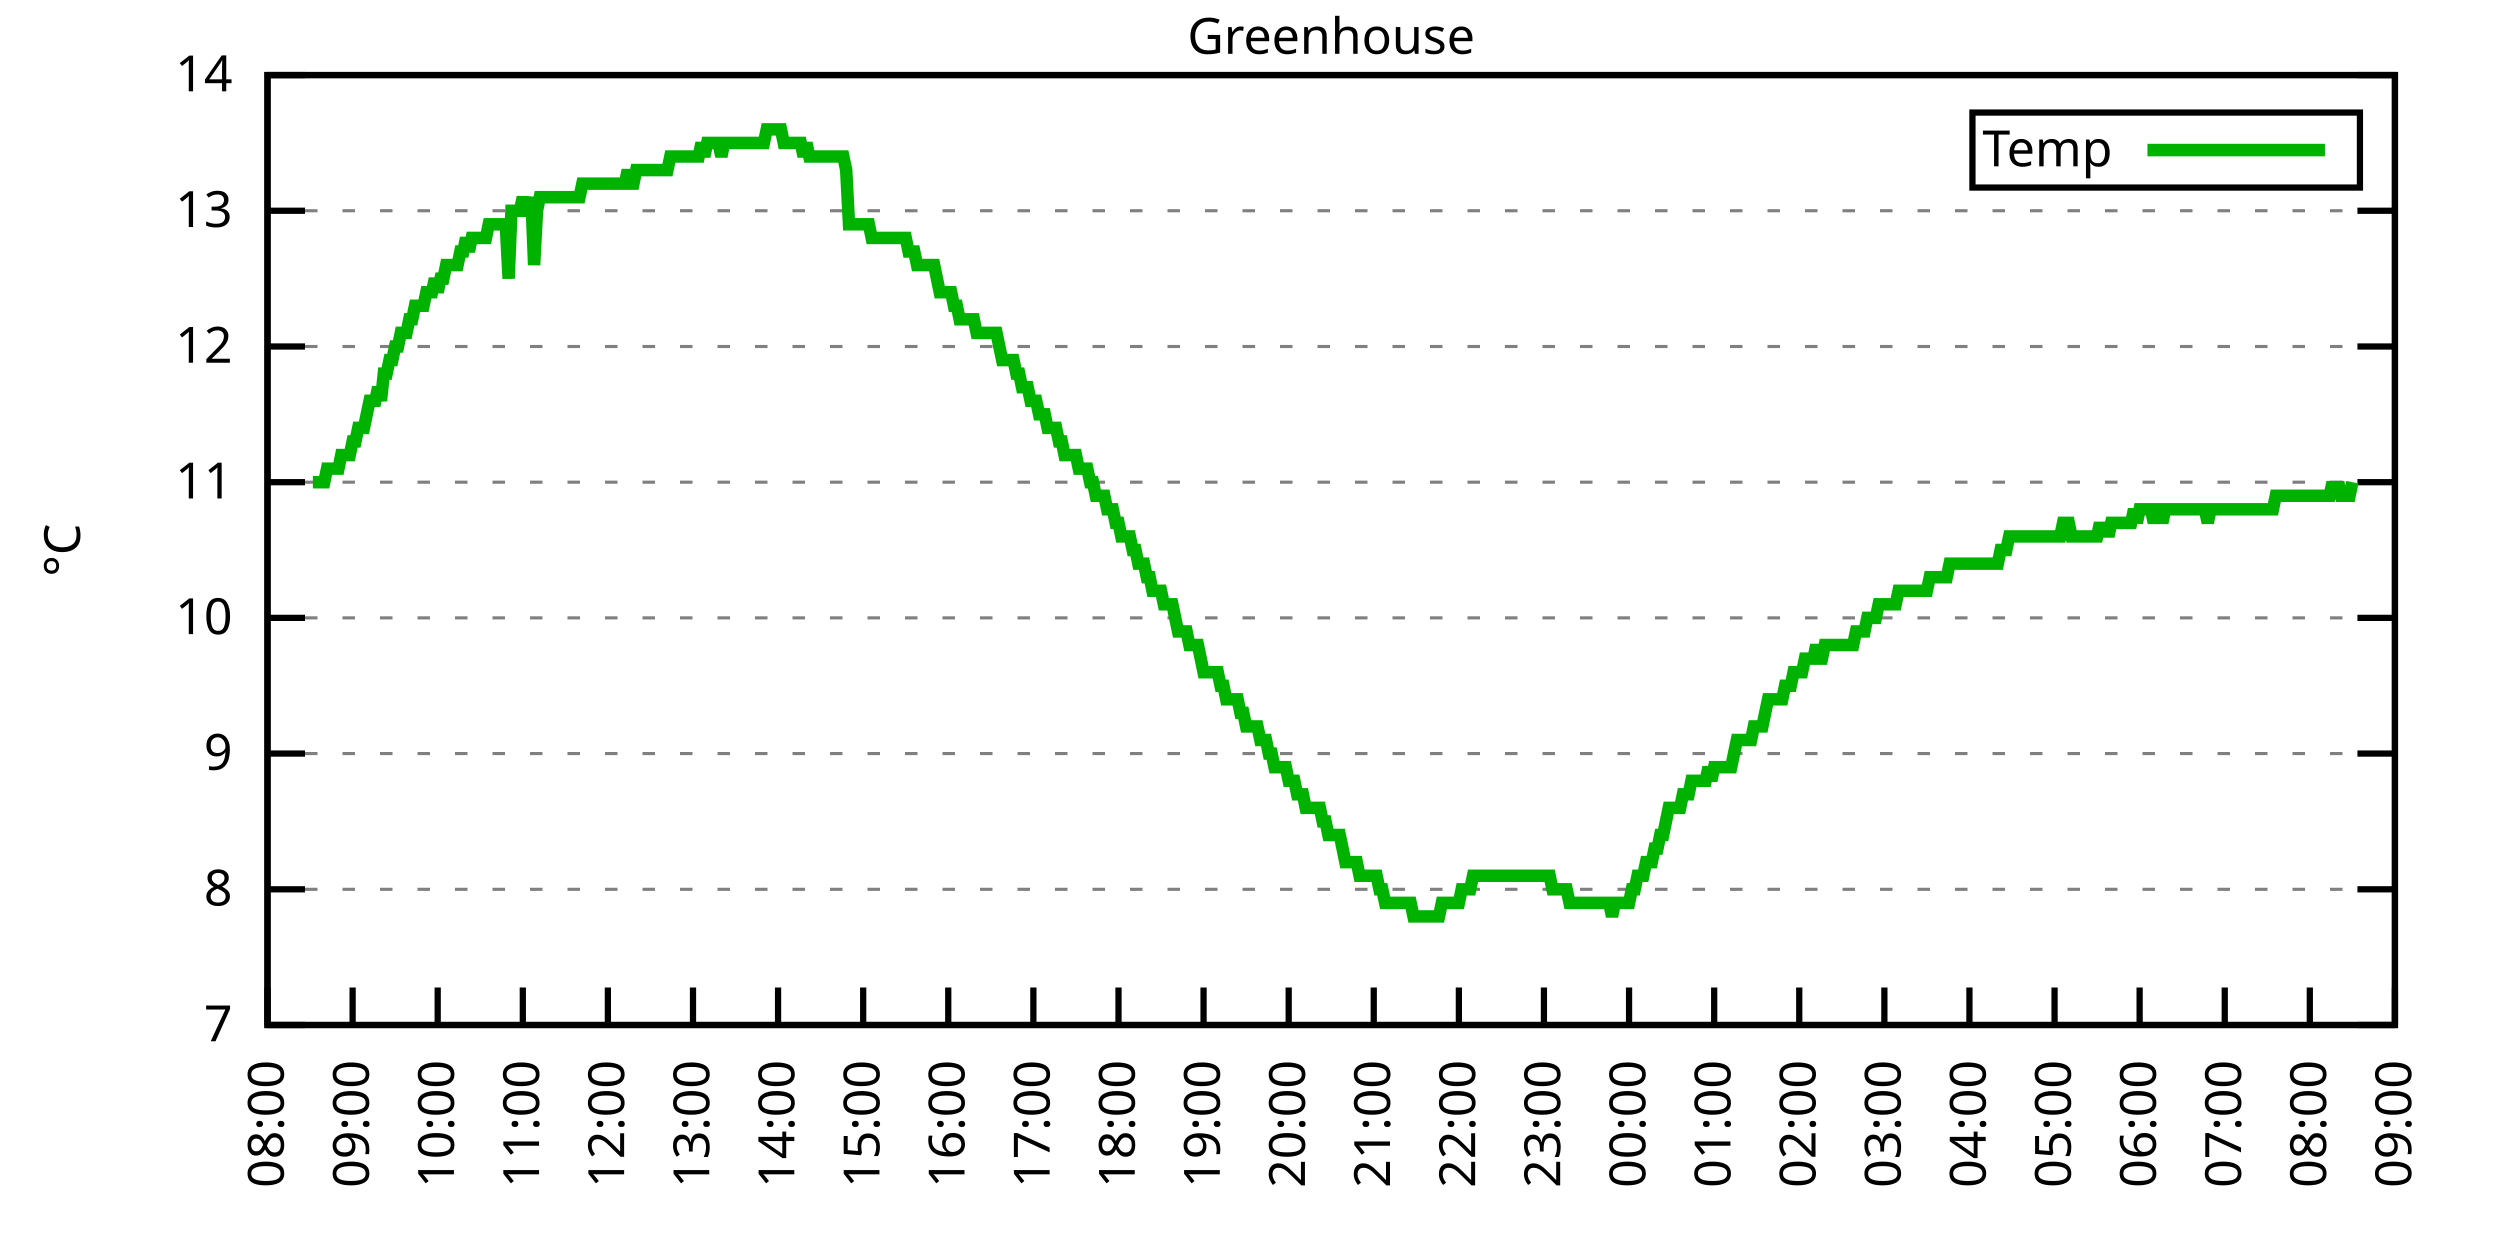
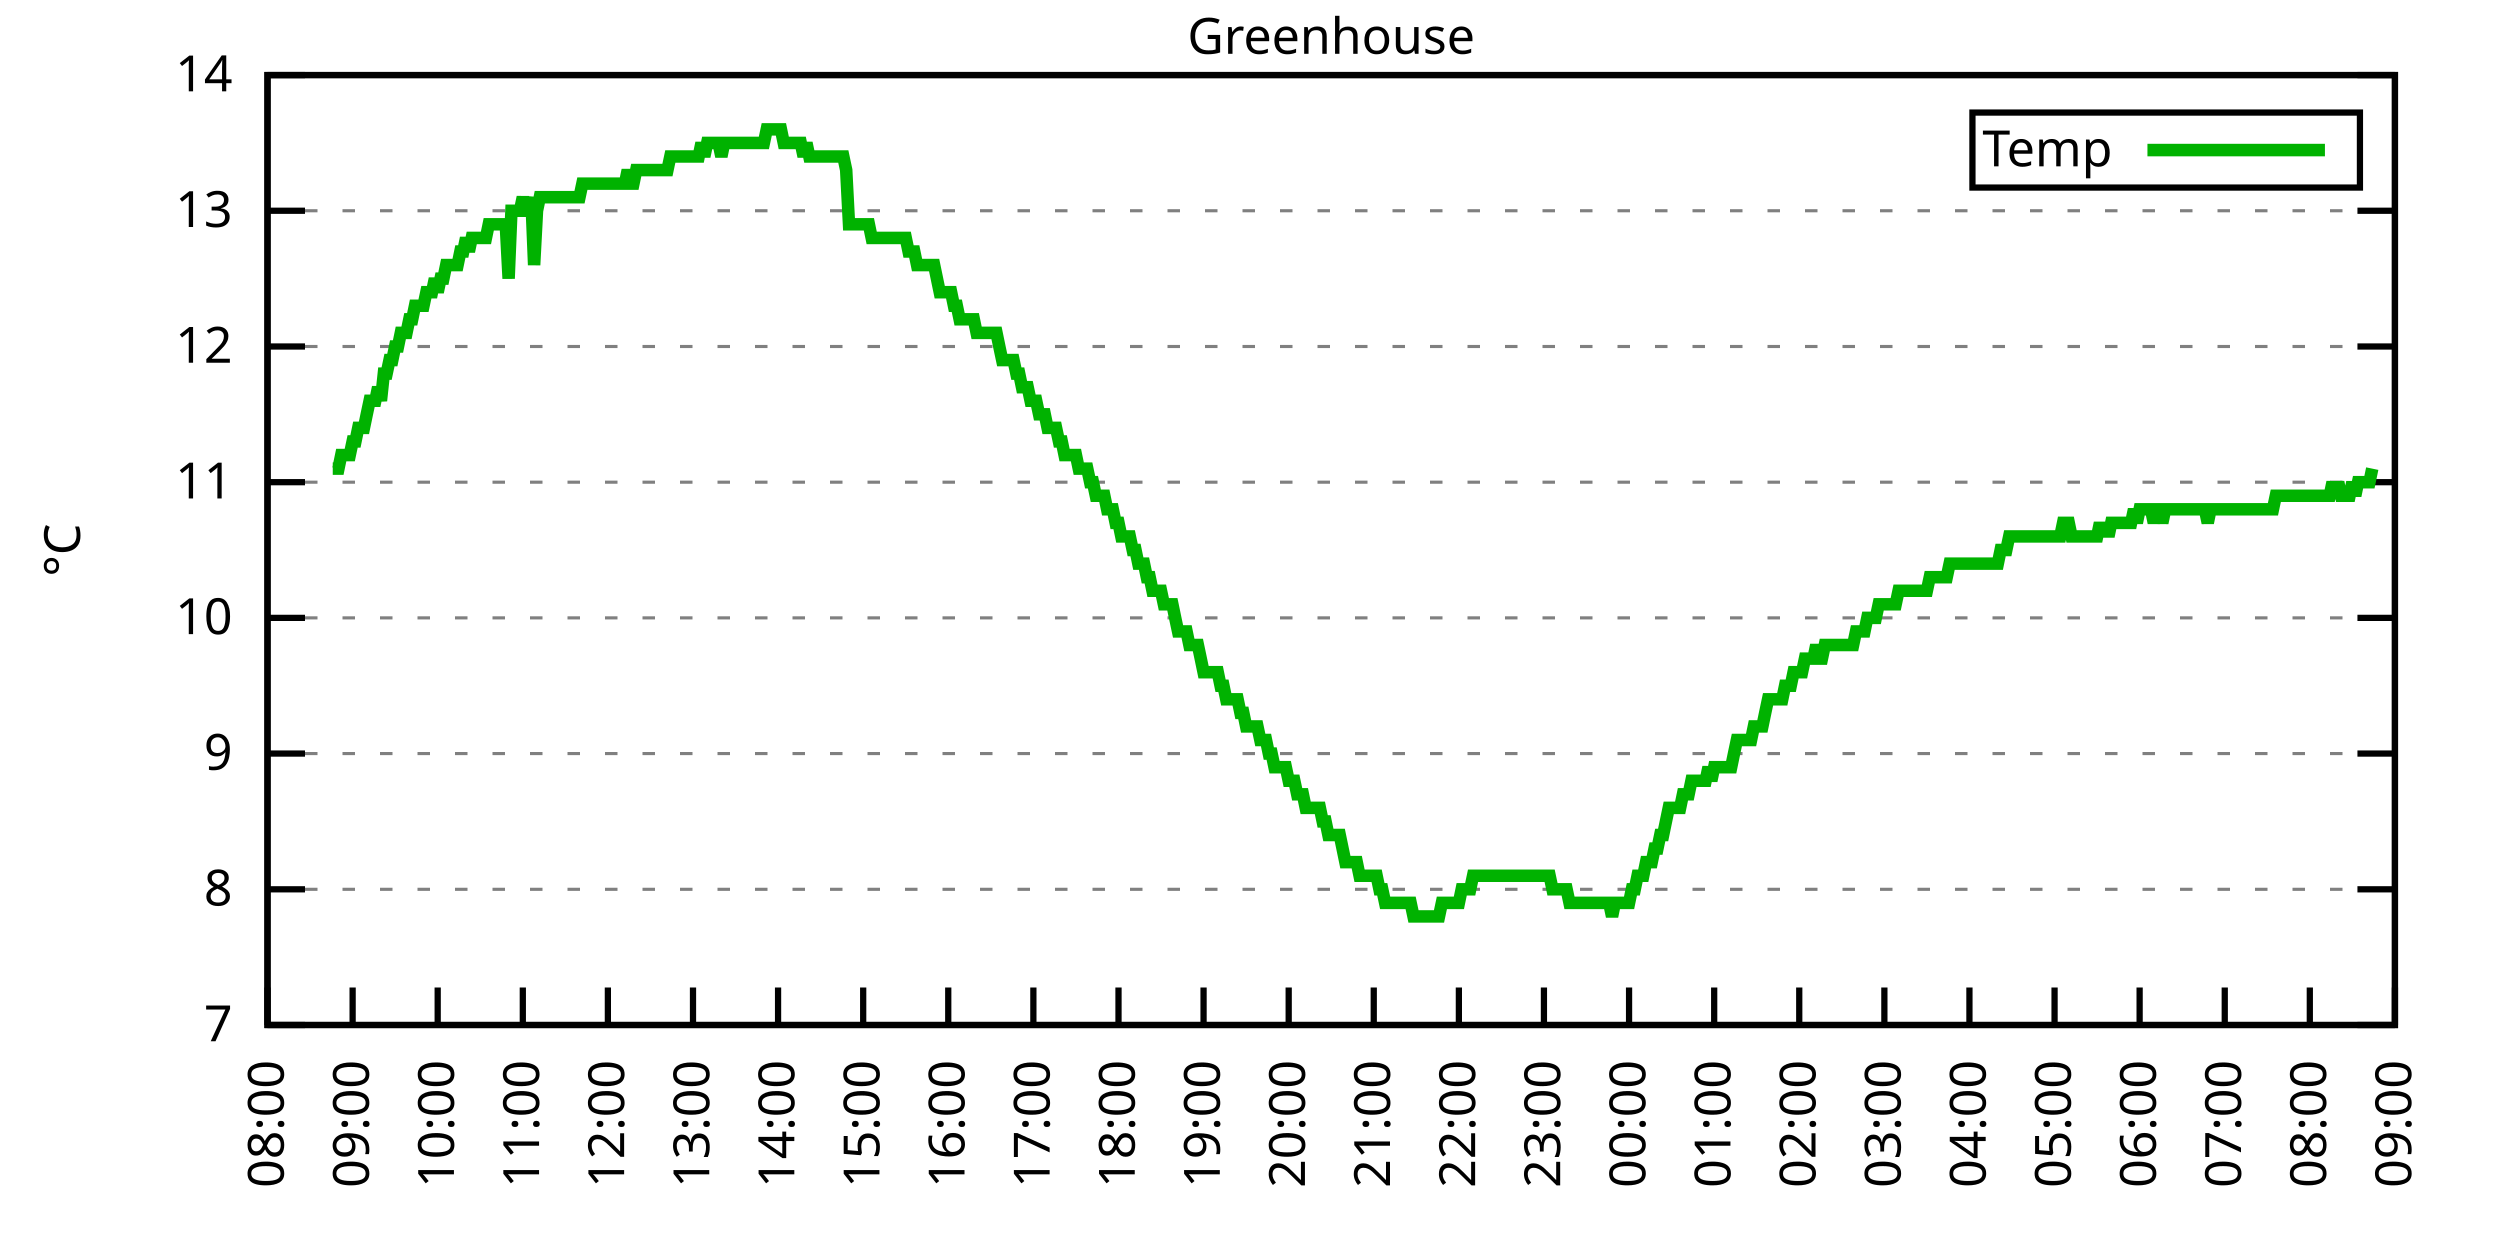
<svg xmlns="http://www.w3.org/2000/svg" xmlns:xlink="http://www.w3.org/1999/xlink" width="400" height="200" viewBox="0 0 400 200">
  <g id="gnuplot_canvas">
    <rect x="0" y="0" width="400" height="200" fill="none" />
    <defs>
      <circle id="gpDot" r="0.5" stroke-width="0.5" stroke="currentColor" />
      <path id="gpPt0" stroke-width="0.333" stroke="currentColor" d="M-1,0 h2 M0,-1 v2" />
      <path id="gpPt1" stroke-width="0.333" stroke="currentColor" d="M-1,-1 L1,1 M1,-1 L-1,1" />
      <path id="gpPt2" stroke-width="0.333" stroke="currentColor" d="M-1,0 L1,0 M0,-1 L0,1 M-1,-1 L1,1 M-1,1 L1,-1" />
      <rect id="gpPt3" stroke-width="0.333" stroke="currentColor" x="-1" y="-1" width="2" height="2" />
      <rect id="gpPt4" stroke-width="0.333" stroke="currentColor" fill="currentColor" x="-1" y="-1" width="2" height="2" />
      <circle id="gpPt5" stroke-width="0.333" stroke="currentColor" cx="0" cy="0" r="1" />
      <use xlink:href="#gpPt5" id="gpPt6" fill="currentColor" stroke="none" />
      <path id="gpPt7" stroke-width="0.333" stroke="currentColor" d="M0,-1.33 L-1.33,0.67 L1.33,0.67 z" />
      <use xlink:href="#gpPt7" id="gpPt8" fill="currentColor" stroke="none" />
      <use xlink:href="#gpPt7" id="gpPt9" stroke="currentColor" transform="rotate(180)" />
      <use xlink:href="#gpPt9" id="gpPt10" fill="currentColor" stroke="none" />
      <use xlink:href="#gpPt3" id="gpPt11" stroke="currentColor" transform="rotate(45)" />
      <use xlink:href="#gpPt11" id="gpPt12" fill="currentColor" stroke="none" />
      <path id="gpPt13" stroke-width="0.333" stroke="currentColor" d="M0,1.330 L1.265,0.411 L0.782,-1.067 L-0.782,-1.076 L-1.265,0.411 z" />
      <use xlink:href="#gpPt13" id="gpPt14" fill="currentColor" stroke="none" />
      <filter id="textbox" filterUnits="objectBoundingBox" x="0" y="0" height="1" width="1">
        <feFlood flood-color="white" flood-opacity="1" result="bgnd" />
        <feComposite in="SourceGraphic" in2="bgnd" operator="atop" />
      </filter>
      <filter id="greybox" filterUnits="objectBoundingBox" x="0" y="0" height="1" width="1">
        <feFlood flood-color="lightgrey" flood-opacity="1" result="grey" />
        <feComposite in="SourceGraphic" in2="grey" operator="atop" />
      </filter>
    </defs>
    <g fill="none" color="white" stroke="currentColor" stroke-width="1.00" stroke-linecap="butt" stroke-linejoin="miter">
</g>
    <g fill="none" color="black" stroke="currentColor" stroke-width="1.00" stroke-linecap="butt" stroke-linejoin="miter">
      <g stroke="none" shape-rendering="crispEdges">
        <polygon fill="rgb(255, 255, 255)" points="42.80,164.00 383.18,164.00 383.18,12.02 42.80,12.02 " />
      </g>
    </g>
    <g fill="none" color="black" stroke="currentColor" stroke-width="1.00" stroke-linecap="butt" stroke-linejoin="miter">
</g>
    <g fill="none" color="black" stroke="black" stroke-width="0.50" stroke-linecap="butt" stroke-linejoin="miter">
</g>
    <g fill="none" color="gray" stroke="currentColor" stroke-width="0.50" stroke-linecap="butt" stroke-linejoin="miter">
      <path stroke="gray" stroke-dasharray="2,4" class="gridline" d="M42.80,164.00 L383.19,164.00  " />
    </g>
    <g fill="none" color="gray" stroke="gray" stroke-width="1.00" stroke-linecap="butt" stroke-linejoin="miter">
</g>
    <g fill="none" color="black" stroke="currentColor" stroke-width="1.00" stroke-linecap="butt" stroke-linejoin="miter">
      <path stroke="black" d="M42.80,164.00 L48.80,164.00 M383.19,164.00 L377.19,164.00  " />
      <g transform="translate(37.20,166.60)" stroke="none" fill="black" font-family="Sans" font-size="8.00" text-anchor="end">
        <text>
          <tspan font-family="Sans"> 7</tspan>
        </text>
      </g>
    </g>
    <g fill="none" color="black" stroke="currentColor" stroke-width="1.00" stroke-linecap="butt" stroke-linejoin="miter">
</g>
    <g fill="none" color="black" stroke="black" stroke-width="0.50" stroke-linecap="butt" stroke-linejoin="miter">
</g>
    <g fill="none" color="gray" stroke="currentColor" stroke-width="0.50" stroke-linecap="butt" stroke-linejoin="miter">
      <path stroke="gray" stroke-dasharray="2,4" class="gridline" d="M42.80,142.29 L383.19,142.29  " />
    </g>
    <g fill="none" color="gray" stroke="gray" stroke-width="1.00" stroke-linecap="butt" stroke-linejoin="miter">
</g>
    <g fill="none" color="black" stroke="currentColor" stroke-width="1.00" stroke-linecap="butt" stroke-linejoin="miter">
      <path stroke="black" d="M42.80,142.29 L48.80,142.29 M383.19,142.29 L377.19,142.29  " />
      <g transform="translate(37.20,144.89)" stroke="none" fill="black" font-family="Sans" font-size="8.00" text-anchor="end">
        <text>
          <tspan font-family="Sans"> 8</tspan>
        </text>
      </g>
    </g>
    <g fill="none" color="black" stroke="currentColor" stroke-width="1.00" stroke-linecap="butt" stroke-linejoin="miter">
</g>
    <g fill="none" color="black" stroke="black" stroke-width="0.50" stroke-linecap="butt" stroke-linejoin="miter">
</g>
    <g fill="none" color="gray" stroke="currentColor" stroke-width="0.50" stroke-linecap="butt" stroke-linejoin="miter">
      <path stroke="gray" stroke-dasharray="2,4" class="gridline" d="M42.80,120.57 L383.19,120.57  " />
    </g>
    <g fill="none" color="gray" stroke="gray" stroke-width="1.00" stroke-linecap="butt" stroke-linejoin="miter">
</g>
    <g fill="none" color="black" stroke="currentColor" stroke-width="1.00" stroke-linecap="butt" stroke-linejoin="miter">
      <path stroke="black" d="M42.80,120.57 L48.80,120.57 M383.19,120.57 L377.19,120.57  " />
      <g transform="translate(37.20,123.17)" stroke="none" fill="black" font-family="Sans" font-size="8.00" text-anchor="end">
        <text>
          <tspan font-family="Sans"> 9</tspan>
        </text>
      </g>
    </g>
    <g fill="none" color="black" stroke="currentColor" stroke-width="1.00" stroke-linecap="butt" stroke-linejoin="miter">
</g>
    <g fill="none" color="black" stroke="black" stroke-width="0.50" stroke-linecap="butt" stroke-linejoin="miter">
</g>
    <g fill="none" color="gray" stroke="currentColor" stroke-width="0.50" stroke-linecap="butt" stroke-linejoin="miter">
      <path stroke="gray" stroke-dasharray="2,4" class="gridline" d="M42.80,98.86 L383.19,98.86  " />
    </g>
    <g fill="none" color="gray" stroke="gray" stroke-width="1.00" stroke-linecap="butt" stroke-linejoin="miter">
</g>
    <g fill="none" color="black" stroke="currentColor" stroke-width="1.00" stroke-linecap="butt" stroke-linejoin="miter">
      <path stroke="black" d="M42.80,98.86 L48.80,98.86 M383.19,98.86 L377.19,98.86  " />
      <g transform="translate(37.20,101.46)" stroke="none" fill="black" font-family="Sans" font-size="8.00" text-anchor="end">
        <text>
          <tspan font-family="Sans"> 10</tspan>
        </text>
      </g>
    </g>
    <g fill="none" color="black" stroke="currentColor" stroke-width="1.00" stroke-linecap="butt" stroke-linejoin="miter">
</g>
    <g fill="none" color="black" stroke="black" stroke-width="0.50" stroke-linecap="butt" stroke-linejoin="miter">
</g>
    <g fill="none" color="gray" stroke="currentColor" stroke-width="0.50" stroke-linecap="butt" stroke-linejoin="miter">
      <path stroke="gray" stroke-dasharray="2,4" class="gridline" d="M42.80,77.15 L383.19,77.15  " />
    </g>
    <g fill="none" color="gray" stroke="gray" stroke-width="1.00" stroke-linecap="butt" stroke-linejoin="miter">
</g>
    <g fill="none" color="black" stroke="currentColor" stroke-width="1.00" stroke-linecap="butt" stroke-linejoin="miter">
      <path stroke="black" d="M42.80,77.15 L48.80,77.15 M383.19,77.15 L377.19,77.15  " />
      <g transform="translate(37.20,79.75)" stroke="none" fill="black" font-family="Sans" font-size="8.00" text-anchor="end">
        <text>
          <tspan font-family="Sans"> 11</tspan>
        </text>
      </g>
    </g>
    <g fill="none" color="black" stroke="currentColor" stroke-width="1.00" stroke-linecap="butt" stroke-linejoin="miter">
</g>
    <g fill="none" color="black" stroke="black" stroke-width="0.50" stroke-linecap="butt" stroke-linejoin="miter">
</g>
    <g fill="none" color="gray" stroke="currentColor" stroke-width="0.50" stroke-linecap="butt" stroke-linejoin="miter">
      <path stroke="gray" stroke-dasharray="2,4" class="gridline" d="M42.80,55.44 L383.19,55.44  " />
    </g>
    <g fill="none" color="gray" stroke="gray" stroke-width="1.00" stroke-linecap="butt" stroke-linejoin="miter">
</g>
    <g fill="none" color="black" stroke="currentColor" stroke-width="1.00" stroke-linecap="butt" stroke-linejoin="miter">
      <path stroke="black" d="M42.80,55.44 L48.80,55.44 M383.19,55.44 L377.19,55.44  " />
      <g transform="translate(37.20,58.04)" stroke="none" fill="black" font-family="Sans" font-size="8.00" text-anchor="end">
        <text>
          <tspan font-family="Sans"> 12</tspan>
        </text>
      </g>
    </g>
    <g fill="none" color="black" stroke="currentColor" stroke-width="1.00" stroke-linecap="butt" stroke-linejoin="miter">
</g>
    <g fill="none" color="black" stroke="black" stroke-width="0.50" stroke-linecap="butt" stroke-linejoin="miter">
</g>
    <g fill="none" color="gray" stroke="currentColor" stroke-width="0.50" stroke-linecap="butt" stroke-linejoin="miter">
      <path stroke="gray" stroke-dasharray="2,4" class="gridline" d="M42.80,33.72 L383.19,33.72  " />
    </g>
    <g fill="none" color="gray" stroke="gray" stroke-width="1.00" stroke-linecap="butt" stroke-linejoin="miter">
</g>
    <g fill="none" color="black" stroke="currentColor" stroke-width="1.00" stroke-linecap="butt" stroke-linejoin="miter">
      <path stroke="black" d="M42.80,33.72 L48.80,33.72 M383.19,33.72 L377.19,33.72  " />
      <g transform="translate(37.20,36.32)" stroke="none" fill="black" font-family="Sans" font-size="8.00" text-anchor="end">
        <text>
          <tspan font-family="Sans"> 13</tspan>
        </text>
      </g>
    </g>
    <g fill="none" color="black" stroke="currentColor" stroke-width="1.00" stroke-linecap="butt" stroke-linejoin="miter">
</g>
    <g fill="none" color="black" stroke="black" stroke-width="0.50" stroke-linecap="butt" stroke-linejoin="miter">
</g>
    <g fill="none" color="gray" stroke="currentColor" stroke-width="0.50" stroke-linecap="butt" stroke-linejoin="miter">
      <path stroke="gray" stroke-dasharray="2,4" class="gridline" d="M42.80,12.01 L383.19,12.01  " />
    </g>
    <g fill="none" color="gray" stroke="gray" stroke-width="1.00" stroke-linecap="butt" stroke-linejoin="miter">
</g>
    <g fill="none" color="black" stroke="currentColor" stroke-width="1.00" stroke-linecap="butt" stroke-linejoin="miter">
      <path stroke="black" d="M42.80,12.01 L48.80,12.01 M383.19,12.01 L377.19,12.01  " />
      <g transform="translate(37.20,14.61)" stroke="none" fill="black" font-family="Sans" font-size="8.00" text-anchor="end">
        <text>
          <tspan font-family="Sans"> 14</tspan>
        </text>
      </g>
    </g>
    <g fill="none" color="black" stroke="currentColor" stroke-width="1.00" stroke-linecap="butt" stroke-linejoin="miter">
      <path stroke="black" d="M42.80,164.00 L42.80,158.00  " />
      <g transform="translate(45.40,169.60) rotate(270.00)" stroke="none" fill="black" font-family="Sans" font-size="8.00" text-anchor="end">
        <text>
          <tspan font-family="Sans">08:00</tspan>
        </text>
      </g>
    </g>
    <g fill="none" color="black" stroke="currentColor" stroke-width="1.00" stroke-linecap="butt" stroke-linejoin="miter">
      <path stroke="black" d="M56.42,164.00 L56.42,158.00  " />
      <g transform="translate(59.02,169.60) rotate(270.00)" stroke="none" fill="black" font-family="Sans" font-size="8.00" text-anchor="end">
        <text>
          <tspan font-family="Sans">09:00</tspan>
        </text>
      </g>
    </g>
    <g fill="none" color="black" stroke="currentColor" stroke-width="1.00" stroke-linecap="butt" stroke-linejoin="miter">
      <path stroke="black" d="M70.03,164.00 L70.03,158.00  " />
      <g transform="translate(72.63,169.60) rotate(270.00)" stroke="none" fill="black" font-family="Sans" font-size="8.00" text-anchor="end">
        <text>
          <tspan font-family="Sans">10:00</tspan>
        </text>
      </g>
    </g>
    <g fill="none" color="black" stroke="currentColor" stroke-width="1.00" stroke-linecap="butt" stroke-linejoin="miter">
      <path stroke="black" d="M83.65,164.00 L83.65,158.00  " />
      <g transform="translate(86.25,169.60) rotate(270.00)" stroke="none" fill="black" font-family="Sans" font-size="8.00" text-anchor="end">
        <text>
          <tspan font-family="Sans">11:00</tspan>
        </text>
      </g>
    </g>
    <g fill="none" color="black" stroke="currentColor" stroke-width="1.00" stroke-linecap="butt" stroke-linejoin="miter">
      <path stroke="black" d="M97.26,164.00 L97.26,158.00  " />
      <g transform="translate(99.86,169.60) rotate(270.00)" stroke="none" fill="black" font-family="Sans" font-size="8.00" text-anchor="end">
        <text>
          <tspan font-family="Sans">12:00</tspan>
        </text>
      </g>
    </g>
    <g fill="none" color="black" stroke="currentColor" stroke-width="1.00" stroke-linecap="butt" stroke-linejoin="miter">
      <path stroke="black" d="M110.88,164.00 L110.88,158.00  " />
      <g transform="translate(113.48,169.60) rotate(270.00)" stroke="none" fill="black" font-family="Sans" font-size="8.00" text-anchor="end">
        <text>
          <tspan font-family="Sans">13:00</tspan>
        </text>
      </g>
    </g>
    <g fill="none" color="black" stroke="currentColor" stroke-width="1.00" stroke-linecap="butt" stroke-linejoin="miter">
      <path stroke="black" d="M124.49,164.00 L124.49,158.00  " />
      <g transform="translate(127.09,169.60) rotate(270.00)" stroke="none" fill="black" font-family="Sans" font-size="8.00" text-anchor="end">
        <text>
          <tspan font-family="Sans">14:00</tspan>
        </text>
      </g>
    </g>
    <g fill="none" color="black" stroke="currentColor" stroke-width="1.00" stroke-linecap="butt" stroke-linejoin="miter">
      <path stroke="black" d="M138.11,164.00 L138.11,158.00  " />
      <g transform="translate(140.71,169.60) rotate(270.00)" stroke="none" fill="black" font-family="Sans" font-size="8.00" text-anchor="end">
        <text>
          <tspan font-family="Sans">15:00</tspan>
        </text>
      </g>
    </g>
    <g fill="none" color="black" stroke="currentColor" stroke-width="1.00" stroke-linecap="butt" stroke-linejoin="miter">
      <path stroke="black" d="M151.72,164.00 L151.72,158.00  " />
      <g transform="translate(154.32,169.60) rotate(270.00)" stroke="none" fill="black" font-family="Sans" font-size="8.00" text-anchor="end">
        <text>
          <tspan font-family="Sans">16:00</tspan>
        </text>
      </g>
    </g>
    <g fill="none" color="black" stroke="currentColor" stroke-width="1.00" stroke-linecap="butt" stroke-linejoin="miter">
      <path stroke="black" d="M165.34,164.00 L165.34,158.00  " />
      <g transform="translate(167.94,169.60) rotate(270.00)" stroke="none" fill="black" font-family="Sans" font-size="8.00" text-anchor="end">
        <text>
          <tspan font-family="Sans">17:00</tspan>
        </text>
      </g>
    </g>
    <g fill="none" color="black" stroke="currentColor" stroke-width="1.00" stroke-linecap="butt" stroke-linejoin="miter">
      <path stroke="black" d="M178.96,164.00 L178.96,158.00  " />
      <g transform="translate(181.56,169.60) rotate(270.00)" stroke="none" fill="black" font-family="Sans" font-size="8.00" text-anchor="end">
        <text>
          <tspan font-family="Sans">18:00</tspan>
        </text>
      </g>
    </g>
    <g fill="none" color="black" stroke="currentColor" stroke-width="1.00" stroke-linecap="butt" stroke-linejoin="miter">
      <path stroke="black" d="M192.57,164.00 L192.57,158.00  " />
      <g transform="translate(195.17,169.60) rotate(270.00)" stroke="none" fill="black" font-family="Sans" font-size="8.00" text-anchor="end">
        <text>
          <tspan font-family="Sans">19:00</tspan>
        </text>
      </g>
    </g>
    <g fill="none" color="black" stroke="currentColor" stroke-width="1.00" stroke-linecap="butt" stroke-linejoin="miter">
      <path stroke="black" d="M206.19,164.00 L206.19,158.00  " />
      <g transform="translate(208.79,169.60) rotate(270.00)" stroke="none" fill="black" font-family="Sans" font-size="8.00" text-anchor="end">
        <text>
          <tspan font-family="Sans">20:00</tspan>
        </text>
      </g>
    </g>
    <g fill="none" color="black" stroke="currentColor" stroke-width="1.00" stroke-linecap="butt" stroke-linejoin="miter">
      <path stroke="black" d="M219.80,164.00 L219.80,158.00  " />
      <g transform="translate(222.40,169.60) rotate(270.00)" stroke="none" fill="black" font-family="Sans" font-size="8.00" text-anchor="end">
        <text>
          <tspan font-family="Sans">21:00</tspan>
        </text>
      </g>
    </g>
    <g fill="none" color="black" stroke="currentColor" stroke-width="1.00" stroke-linecap="butt" stroke-linejoin="miter">
      <path stroke="black" d="M233.42,164.00 L233.42,158.00  " />
      <g transform="translate(236.02,169.60) rotate(270.00)" stroke="none" fill="black" font-family="Sans" font-size="8.00" text-anchor="end">
        <text>
          <tspan font-family="Sans">22:00</tspan>
        </text>
      </g>
    </g>
    <g fill="none" color="black" stroke="currentColor" stroke-width="1.00" stroke-linecap="butt" stroke-linejoin="miter">
      <path stroke="black" d="M247.03,164.00 L247.03,158.00  " />
      <g transform="translate(249.63,169.60) rotate(270.00)" stroke="none" fill="black" font-family="Sans" font-size="8.00" text-anchor="end">
        <text>
          <tspan font-family="Sans">23:00</tspan>
        </text>
      </g>
    </g>
    <g fill="none" color="black" stroke="currentColor" stroke-width="1.00" stroke-linecap="butt" stroke-linejoin="miter">
      <path stroke="black" d="M260.65,164.00 L260.65,158.00  " />
      <g transform="translate(263.25,169.60) rotate(270.00)" stroke="none" fill="black" font-family="Sans" font-size="8.00" text-anchor="end">
        <text>
          <tspan font-family="Sans">00:00</tspan>
        </text>
      </g>
    </g>
    <g fill="none" color="black" stroke="currentColor" stroke-width="1.00" stroke-linecap="butt" stroke-linejoin="miter">
      <path stroke="black" d="M274.27,164.00 L274.27,158.00  " />
      <g transform="translate(276.87,169.60) rotate(270.00)" stroke="none" fill="black" font-family="Sans" font-size="8.00" text-anchor="end">
        <text>
          <tspan font-family="Sans">01:00</tspan>
        </text>
      </g>
    </g>
    <g fill="none" color="black" stroke="currentColor" stroke-width="1.00" stroke-linecap="butt" stroke-linejoin="miter">
      <path stroke="black" d="M287.88,164.00 L287.88,158.00  " />
      <g transform="translate(290.48,169.60) rotate(270.00)" stroke="none" fill="black" font-family="Sans" font-size="8.00" text-anchor="end">
        <text>
          <tspan font-family="Sans">02:00</tspan>
        </text>
      </g>
    </g>
    <g fill="none" color="black" stroke="currentColor" stroke-width="1.00" stroke-linecap="butt" stroke-linejoin="miter">
      <path stroke="black" d="M301.50,164.00 L301.50,158.00  " />
      <g transform="translate(304.10,169.60) rotate(270.00)" stroke="none" fill="black" font-family="Sans" font-size="8.00" text-anchor="end">
        <text>
          <tspan font-family="Sans">03:00</tspan>
        </text>
      </g>
    </g>
    <g fill="none" color="black" stroke="currentColor" stroke-width="1.00" stroke-linecap="butt" stroke-linejoin="miter">
      <path stroke="black" d="M315.11,164.00 L315.11,158.00  " />
      <g transform="translate(317.71,169.60) rotate(270.00)" stroke="none" fill="black" font-family="Sans" font-size="8.00" text-anchor="end">
        <text>
          <tspan font-family="Sans">04:00</tspan>
        </text>
      </g>
    </g>
    <g fill="none" color="black" stroke="currentColor" stroke-width="1.00" stroke-linecap="butt" stroke-linejoin="miter">
      <path stroke="black" d="M328.73,164.00 L328.73,158.00  " />
      <g transform="translate(331.33,169.60) rotate(270.00)" stroke="none" fill="black" font-family="Sans" font-size="8.00" text-anchor="end">
        <text>
          <tspan font-family="Sans">05:00</tspan>
        </text>
      </g>
    </g>
    <g fill="none" color="black" stroke="currentColor" stroke-width="1.00" stroke-linecap="butt" stroke-linejoin="miter">
      <path stroke="black" d="M342.34,164.00 L342.34,158.00  " />
      <g transform="translate(344.94,169.60) rotate(270.00)" stroke="none" fill="black" font-family="Sans" font-size="8.00" text-anchor="end">
        <text>
          <tspan font-family="Sans">06:00</tspan>
        </text>
      </g>
    </g>
    <g fill="none" color="black" stroke="currentColor" stroke-width="1.00" stroke-linecap="butt" stroke-linejoin="miter">
      <path stroke="black" d="M355.96,164.00 L355.96,158.00  " />
      <g transform="translate(358.56,169.60) rotate(270.00)" stroke="none" fill="black" font-family="Sans" font-size="8.00" text-anchor="end">
        <text>
          <tspan font-family="Sans">07:00</tspan>
        </text>
      </g>
    </g>
    <g fill="none" color="black" stroke="currentColor" stroke-width="1.00" stroke-linecap="butt" stroke-linejoin="miter">
      <path stroke="black" d="M369.57,164.00 L369.57,158.00  " />
      <g transform="translate(372.17,169.60) rotate(270.00)" stroke="none" fill="black" font-family="Sans" font-size="8.00" text-anchor="end">
        <text>
          <tspan font-family="Sans">08:00</tspan>
        </text>
      </g>
    </g>
    <g fill="none" color="black" stroke="currentColor" stroke-width="1.00" stroke-linecap="butt" stroke-linejoin="miter">
      <path stroke="black" d="M383.19,164.00 L383.19,158.00  " />
      <g transform="translate(385.79,169.60) rotate(270.00)" stroke="none" fill="black" font-family="Sans" font-size="8.00" text-anchor="end">
        <text>
          <tspan font-family="Sans">09:00</tspan>
        </text>
      </g>
    </g>
    <g fill="none" color="black" stroke="currentColor" stroke-width="1.00" stroke-linecap="butt" stroke-linejoin="miter">
</g>
    <g fill="none" color="black" stroke="currentColor" stroke-width="1.00" stroke-linecap="butt" stroke-linejoin="miter">
      <path stroke="black" d="M42.80,12.01 L42.80,164.00 L383.19,164.00 L383.19,12.01 L42.80,12.01 Z  " />
    </g>
    <g fill="none" color="black" stroke="currentColor" stroke-width="1.00" stroke-linecap="butt" stroke-linejoin="miter">
</g>
    <g fill="none" color="black" stroke="currentColor" stroke-width="1.00" stroke-linecap="butt" stroke-linejoin="miter">
      <path stroke="black" d="M315.59,30.01 L315.59,18.01 L377.59,18.01 L377.59,30.01 L315.59,30.01 Z  " />
    </g>
    <g id="Greenhouse_plot_1">
      <g fill="none" color="white" stroke="black" stroke-width="2.00" stroke-linecap="butt" stroke-linejoin="miter">
</g>
      <g fill="none" color="black" stroke="currentColor" stroke-width="2.00" stroke-linecap="butt" stroke-linejoin="miter">
        <g transform="translate(337.99,26.61)" stroke="none" fill="black" font-family="Sans" font-size="8.00" text-anchor="end">
          <text>
            <tspan font-family="Sans">Temp</tspan>
          </text>
        </g>
      </g>
      <g fill="none" color="black" stroke="currentColor" stroke-width="2.00" stroke-linecap="butt" stroke-linejoin="miter">
-         <path stroke="rgb(  0, 178,   0)" d="M343.59,24.01 L371.99,24.01 M50.06,77.15 L50.52,77.15 L50.97,77.15 L51.42,77.15 L51.88,77.15 L52.33,74.98   L52.78,74.98 L53.24,74.98 L53.69,74.98 L54.15,74.98 L54.60,72.81 L55.05,72.81 L55.51,72.81 L55.96,72.81   L56.42,70.63 L56.87,70.63 L57.32,68.46 L57.78,68.46 L58.23,68.46 L58.68,66.29 L59.14,64.12 L59.59,64.12   L60.05,64.12 L60.50,61.95 L60.95,64.12 L61.41,59.78 L61.86,59.78 L62.32,57.61 L62.77,57.61 L63.22,55.44   L63.68,55.44 L64.13,53.26 L64.58,53.26 L65.04,53.26 L65.49,51.09 L65.95,51.09 L66.40,48.92 L66.85,48.92   L67.31,48.92 L67.76,48.92 L68.22,46.75 L68.67,46.75 L69.12,46.75 L69.58,44.58 L70.03,46.75 L70.49,44.58   L70.94,44.58 L71.39,42.41 L71.85,42.41 L72.30,42.41 L72.75,42.41 L73.21,42.41 L73.66,40.24 L74.12,40.24   L74.57,38.07 L75.02,40.24 L75.48,38.07 L75.93,38.07 L76.39,38.07 L76.84,38.07 L77.29,38.07 L77.75,38.07   L78.20,35.89 L78.65,35.89 L79.11,35.89 L79.56,35.89 L80.02,35.89 L80.47,35.89 L80.92,35.89 L81.38,44.58   L81.83,33.72 L82.29,33.72 L82.74,33.72 L83.19,33.72 L83.65,31.55 L84.10,33.72 L84.55,33.72 L85.01,31.55   L85.46,42.41 L85.92,33.72 L86.37,31.55 L86.82,31.55 L87.28,31.55 L87.73,31.55 L88.19,31.55 L88.64,31.55   L89.09,31.55 L89.55,31.55 L90.00,31.55 L90.45,31.55 L90.91,31.55 L91.36,31.55 L91.82,31.55 L92.27,31.55   L92.72,31.55 L93.18,29.38 L93.63,29.38 L94.09,29.38 L94.54,29.38 L94.99,29.38 L95.45,29.38 L95.90,29.38   L96.35,29.38 L96.81,29.38 L97.26,29.38 L97.72,29.38 L98.17,29.38 L98.62,29.38 L99.08,29.38 L99.53,29.38   L99.99,29.38 L100.44,27.21 L100.89,29.38 L101.35,29.38 L101.80,27.21 L102.25,27.21 L102.71,27.21 L103.16,27.21   L103.62,27.21 L104.07,27.21 L104.52,27.21 L104.98,27.21 L105.43,27.21 L105.89,27.21 L106.34,27.21 L106.79,27.21   L107.25,25.04 L107.70,25.04 L108.15,25.04 L108.61,25.04 L109.06,25.04 L109.52,25.04 L109.97,25.04 L110.42,25.04   L110.88,25.04 L111.33,25.04 L111.79,25.04 L112.24,22.87 L112.69,25.04 L113.15,22.87 L113.60,22.87 L114.05,22.87   L114.51,22.87 L114.96,22.87 L115.42,25.04 L115.87,22.87 L116.32,22.87 L116.78,22.87 L117.23,22.87 L117.69,22.87   L118.14,22.87 L118.59,22.87 L119.05,22.87 L119.50,22.87 L119.96,22.87 L120.41,22.87 L120.86,22.87 L121.32,22.87   L121.77,22.87 L122.22,22.87 L122.68,20.70 L123.13,20.70 L123.59,20.70 L124.04,20.70 L124.49,20.70 L124.95,20.70   L125.40,22.87 L125.86,22.87 L126.31,22.87 L126.76,22.87 L127.22,22.87 L127.67,22.87 L128.12,22.87 L128.58,25.04   L129.03,22.87 L129.49,25.04 L129.94,25.04 L130.39,25.04 L130.85,25.04 L131.30,25.04 L131.76,25.04 L132.21,25.04   L132.66,25.04 L133.12,25.04 L133.57,25.04 L134.02,25.04 L134.48,25.04 L134.93,25.04 L135.39,27.21 L135.84,35.89   L136.29,35.89 L136.75,35.89 L137.20,35.89 L137.66,35.89 L138.11,35.89 L138.56,35.89 L139.02,35.89 L139.47,38.07   L139.92,38.07 L140.38,38.07 L140.83,38.07 L141.29,38.07 L141.74,38.07 L142.19,38.07 L142.65,38.07 L143.10,38.07   L143.56,38.07 L144.01,38.07 L144.46,38.07 L144.92,38.07 L145.37,40.24 L145.82,40.24 L146.28,40.24 L146.73,42.41   L147.19,42.41 L147.64,42.41 L148.09,42.41 L148.55,42.41 L149.00,42.41 L149.46,42.41 L149.91,44.58 L150.36,46.75   L150.82,46.75 L151.27,46.75 L151.72,46.75 L152.18,46.75 L152.63,48.92 L153.09,48.92 L153.54,51.09 L153.99,51.09   L154.45,51.09 L154.90,51.09 L155.36,51.09 L155.81,51.09 L156.26,53.26 L156.72,53.26 L157.17,53.26 L157.62,53.26   L158.08,53.26 L158.53,53.26 L158.99,53.26 L159.44,53.26 L159.89,55.44 L160.35,57.61 L160.80,57.61 L161.26,57.61   L161.71,57.61 L162.16,57.61 L162.62,59.78 L163.07,59.78 L163.52,61.95 L163.98,61.95 L164.43,61.95 L164.89,64.12   L165.34,64.12 L165.79,64.12 L166.25,66.29 L166.70,66.29 L167.16,66.29 L167.61,68.46 L168.06,68.46 L168.52,68.46   L168.97,68.46 L169.43,70.63 L169.88,70.63 L170.33,72.81 L170.79,72.81 L171.24,72.81 L171.69,72.81 L172.15,72.81   L172.60,74.98 L173.06,74.98 L173.51,74.98 L173.96,74.98 L174.42,77.15 L174.87,77.15 L175.33,79.32 L175.78,79.32   L176.23,79.32 L176.69,79.32 L177.14,81.49 L177.59,81.49 L178.05,81.49 L178.50,83.66 L178.96,83.66 L179.41,85.83   L179.86,85.83 L180.32,85.83 L180.77,85.83 L181.23,88.00 L181.68,88.00 L182.13,90.18 L182.59,90.18 L183.04,90.18   L183.49,92.35 L183.95,92.35 L184.40,94.52 L184.86,94.52 L185.31,94.52 L185.76,94.52 L186.22,96.69 L186.67,96.69   L187.13,96.69 L187.58,96.69 L188.03,98.86 L188.49,101.03 L188.94,101.03 L189.39,101.03 L189.85,101.03 L190.30,103.20   L190.76,103.20 L191.21,103.20 L191.66,103.20 L192.12,105.38 L192.57,107.55 L193.03,107.55 L193.48,107.55 L193.93,107.55   L194.39,107.55 L194.84,107.55 L195.29,109.72 L195.75,109.72 L196.20,111.89 L196.66,111.89 L197.11,111.89 L197.56,111.89   L198.02,111.89 L198.47,114.06 L198.93,114.06 L199.38,116.23 L199.83,116.23 L200.29,116.23 L200.74,116.23 L201.19,116.23   L201.65,118.40 L202.10,118.40 L202.56,118.40 L203.01,120.57 L203.46,120.57 L203.92,122.75 L204.37,122.75 L204.83,122.75   L205.28,122.75 L205.73,122.75 L206.19,124.92 L206.64,124.92 L207.09,124.92 L207.55,127.09 L208.00,127.09 L208.46,127.09   L208.91,129.26 L209.36,129.26 L209.82,129.26 L210.27,129.26 L210.73,129.26 L211.18,129.26 L211.63,131.43 L212.09,131.43   L212.54,133.60 L213.00,133.60 L213.45,133.60 L213.90,133.60 L214.36,133.60 L214.81,135.77 L215.26,137.94 L215.72,137.94   L216.17,137.94 L216.63,137.94 L217.08,137.94 L217.53,140.12 L217.99,140.12 L218.44,140.12 L218.90,140.12 L219.35,140.12   L219.80,140.12 L220.26,140.12 L220.71,142.29 L221.16,142.29 L221.62,144.46 L222.07,144.46 L222.53,144.46 L222.98,144.46   L223.43,144.46 L223.89,144.46 L224.34,144.46 L224.80,144.46 L225.25,144.46 L225.70,144.46 L226.16,146.63 L226.61,146.63   L227.06,146.63 L227.52,146.63 L227.97,146.63 L228.43,146.63 L228.88,146.63 L229.33,146.63 L229.79,146.63 L230.24,146.63   L230.70,144.46 L231.15,144.46 L231.60,144.46 L232.06,144.46 L232.51,144.46 L232.96,144.46 L233.42,144.46 L233.87,142.29   L234.33,142.29 L234.78,142.29 L235.23,142.29 L235.69,140.12 L236.14,140.12 L236.60,140.12 L237.05,140.12 L237.50,140.12   L237.96,140.12 L238.41,140.12 L238.86,140.12 L239.32,140.12 L239.77,140.12 L240.23,140.12 L240.68,140.12 L241.13,140.12   L241.59,140.12 L242.04,140.12 L242.50,140.12 L242.95,140.12 L243.40,140.12 L243.86,140.12 L244.31,140.12 L244.76,140.12   L245.22,140.12 L245.67,140.12 L246.13,140.12 L246.58,140.12 L247.03,140.12 L247.49,140.12 L247.94,140.12 L248.40,142.29   L248.85,142.29 L249.30,142.29 L249.76,142.29 L250.21,142.29 L250.66,142.29 L251.12,144.46 L251.57,144.46 L252.03,144.46   L252.48,144.46 L252.93,144.46 L253.39,144.46 L253.84,144.46 L254.30,144.46 L254.75,144.46 L255.20,144.46 L255.66,144.46   L256.11,144.46 L256.56,144.46 L257.02,144.46 L257.47,144.46 L257.93,146.63 L258.38,144.46 L258.83,144.46 L259.29,144.46   L259.74,144.46 L260.20,144.46 L260.65,144.46 L261.10,142.29 L261.56,142.29 L262.01,140.12 L262.47,140.12 L262.92,140.12   L263.37,137.94 L263.83,137.94 L264.28,137.94 L264.73,135.77 L265.19,135.77 L265.64,133.60 L266.10,133.60 L266.55,131.43   L267.00,129.26 L267.46,129.26 L267.91,129.26 L268.37,129.26 L268.82,129.26 L269.27,127.09 L269.73,127.09 L270.18,127.09   L270.63,124.92 L271.09,124.92 L271.54,124.92 L272.00,124.92 L272.45,124.92 L272.90,124.92 L273.36,122.75 L273.81,124.92   L274.27,122.75 L274.72,122.75 L275.17,122.75 L275.63,122.75 L276.08,122.75 L276.53,122.75 L276.99,122.75 L277.44,120.57   L277.90,118.40 L278.35,118.40 L278.80,118.40 L279.26,118.40 L279.71,118.40 L280.17,118.40 L280.62,116.23 L281.07,116.23   L281.53,116.23 L281.98,116.23 L282.43,114.06 L282.89,111.89 L283.34,111.89 L283.80,111.89 L284.25,111.89 L284.70,111.89   L285.16,111.89 L285.61,109.72 L286.07,109.72 L286.52,109.72 L286.97,107.55 L287.43,107.55 L287.88,107.55 L288.33,107.55   L288.79,105.38 L289.24,105.38 L289.70,105.38 L290.15,105.38 L290.60,103.20 L291.06,105.38 L291.51,105.38 L291.97,103.20   L292.42,103.20 L292.87,103.20 L293.33,103.20 L293.78,103.20 L294.23,103.20 L294.69,103.20 L295.14,103.20 L295.60,103.20   L296.05,103.20 L296.50,103.20 L296.96,101.03 L297.41,101.03 L297.87,101.03 L298.32,101.03 L298.77,98.86 L299.23,98.86   L299.68,98.86 L300.13,98.86 L300.59,96.69 L301.04,96.69 L301.50,96.69 L301.95,96.69 L302.40,96.69 L302.86,96.69   L303.31,96.69 L303.77,94.52 L304.22,94.52 L304.67,94.52 L305.13,94.52 L305.58,94.52 L306.03,94.52 L306.49,94.52   L306.94,94.52 L307.40,94.52 L307.85,94.52 L308.30,94.52 L308.76,92.35 L309.21,92.35 L309.67,92.35 L310.12,92.35   L310.57,92.35 L311.03,92.35 L311.48,92.35 L311.94,90.18 L312.39,90.18 L312.84,90.18 L313.30,90.18 L313.75,90.18   L314.20,90.18 L314.66,90.18 L315.11,90.18 L315.57,90.18 L316.02,90.18 L316.47,90.18 L316.93,90.18 L317.38,90.18   L317.84,90.18 L318.29,90.18 L318.74,90.18 L319.20,90.18 L319.65,90.18 L320.10,88.00 L320.56,88.00 L321.01,88.00   L321.47,85.83 L321.92,85.83 L322.37,85.83 L322.83,85.83 L323.28,85.83 L323.74,85.83 L324.19,85.83 L324.64,85.83   L325.10,85.83 L325.55,85.83 L326.00,85.83 L326.46,85.83 L326.91,85.83 L327.37,85.83 L327.82,85.83 L328.27,85.83   L328.73,85.83 L329.18,85.83 L329.64,85.83 L330.09,83.66 L330.54,83.66 L331.00,83.66 L331.45,85.83 L331.90,85.83   L332.36,85.83 L332.81,85.83 L333.27,85.83 L333.72,85.83 L334.17,85.83 L334.63,85.83 L335.08,85.83 L335.54,85.83   L335.99,83.66 L336.44,85.83 L336.90,83.66 L337.35,85.83 L337.80,83.66 L338.26,83.66 L338.71,83.66 L339.17,83.66   L339.62,83.66 L340.07,83.66 L340.53,83.66 L340.98,83.66 L341.44,81.49 L341.89,83.66 L342.34,81.49 L342.80,81.49   L343.25,81.49 L343.70,81.49 L344.16,81.49 L344.61,83.66 L345.07,81.49 L345.52,81.49 L345.97,83.66 L346.43,81.49   L346.88,81.49 L347.34,81.49 L347.79,81.49 L348.24,81.49 L348.70,81.49 L349.15,81.49 L349.60,81.49 L350.06,81.49   L350.51,81.49 L350.97,81.49 L351.42,81.49 L351.87,81.49 L352.33,81.49 L352.78,81.49 L353.24,83.66 L353.69,81.49   L354.14,81.49 L354.60,81.49 L355.05,81.49 L355.50,81.49 L355.96,81.49 L356.41,81.49 L356.87,81.49 L357.32,81.49   L357.77,81.49 L358.23,81.49 L358.68,81.49 L359.14,81.49 L359.59,81.49 L360.04,81.49 L360.50,81.49 L360.95,81.49   L361.41,81.49 L361.86,81.49 L362.31,81.49 L362.77,81.49 L363.22,81.49 L363.67,81.49 L364.13,79.32 L364.58,79.32   L365.04,79.32 L365.49,79.32 L365.94,79.32 L366.40,79.32 L366.85,79.32 L367.31,79.32 L367.76,79.32 L368.21,79.32   L368.67,79.32 L369.12,79.32 L369.57,79.32 L370.03,79.32 L370.48,79.32 L370.94,79.32 L371.39,79.32 L371.84,79.32   L372.30,79.32 L372.75,79.32 L373.21,77.15 L373.66,79.32 L374.11,77.15 L374.57,79.32 L375.02,79.32 L375.47,79.32   L375.93,79.32 L376.38,77.15  " />
+         <path stroke="rgb(  0, 178,   0)" d="M343.59,24.01 L371.99,24.01 M53.24,74.98 L53.69,74.98 L54.15,74.98 L54.60,72.81 L55.05,72.81 L55.51,72.81   L55.96,72.81 L56.42,70.63 L56.87,70.63 L57.32,68.46 L57.78,68.46 L58.23,68.46 L58.68,66.29 L59.14,64.12   L59.59,64.12 L60.05,64.12 L60.50,61.95 L60.95,64.12 L61.41,59.78 L61.86,59.78 L62.32,57.61 L62.77,57.61   L63.22,55.44 L63.68,55.44 L64.13,53.26 L64.58,53.26 L65.04,53.26 L65.49,51.09 L65.95,51.09 L66.40,48.92   L66.85,48.92 L67.31,48.92 L67.76,48.92 L68.22,46.75 L68.67,46.75 L69.12,46.75 L69.58,44.58 L70.03,46.75   L70.49,44.58 L70.94,44.58 L71.39,42.41 L71.85,42.41 L72.30,42.41 L72.75,42.41 L73.21,42.41 L73.66,40.24   L74.12,40.24 L74.57,38.07 L75.02,40.24 L75.48,38.07 L75.93,38.07 L76.39,38.07 L76.84,38.07 L77.29,38.07   L77.75,38.07 L78.20,35.89 L78.65,35.89 L79.11,35.89 L79.56,35.89 L80.02,35.89 L80.47,35.89 L80.92,35.89   L81.38,44.58 L81.83,33.72 L82.29,33.72 L82.74,33.72 L83.19,33.72 L83.65,31.55 L84.10,33.72 L84.55,33.72   L85.01,31.55 L85.46,42.41 L85.92,33.72 L86.37,31.55 L86.82,31.55 L87.28,31.55 L87.73,31.55 L88.19,31.55   L88.64,31.55 L89.09,31.55 L89.55,31.55 L90.00,31.55 L90.45,31.55 L90.91,31.55 L91.36,31.55 L91.82,31.55   L92.27,31.55 L92.72,31.55 L93.18,29.38 L93.63,29.38 L94.09,29.38 L94.54,29.38 L94.99,29.38 L95.45,29.38   L95.90,29.38 L96.35,29.38 L96.81,29.38 L97.26,29.38 L97.72,29.38 L98.17,29.38 L98.62,29.38 L99.08,29.38   L99.53,29.38 L99.99,29.38 L100.44,27.21 L100.89,29.38 L101.35,29.38 L101.80,27.21 L102.25,27.21 L102.71,27.21   L103.16,27.21 L103.62,27.21 L104.07,27.21 L104.52,27.21 L104.98,27.21 L105.43,27.21 L105.89,27.21 L106.34,27.21   L106.79,27.21 L107.25,25.04 L107.70,25.04 L108.15,25.04 L108.61,25.04 L109.06,25.04 L109.52,25.04 L109.97,25.04   L110.42,25.04 L110.88,25.04 L111.33,25.04 L111.79,25.04 L112.24,22.87 L112.69,25.04 L113.15,22.87 L113.60,22.87   L114.05,22.87 L114.51,22.87 L114.96,22.87 L115.42,25.04 L115.87,22.87 L116.32,22.87 L116.78,22.87 L117.23,22.87   L117.69,22.87 L118.14,22.87 L118.59,22.87 L119.05,22.87 L119.50,22.87 L119.96,22.87 L120.41,22.87 L120.86,22.87   L121.32,22.87 L121.77,22.87 L122.22,22.87 L122.68,20.70 L123.13,20.70 L123.59,20.70 L124.04,20.70 L124.49,20.70   L124.95,20.70 L125.40,22.87 L125.86,22.87 L126.31,22.87 L126.76,22.87 L127.22,22.87 L127.67,22.87 L128.12,22.87   L128.58,25.04 L129.03,22.87 L129.49,25.04 L129.94,25.04 L130.39,25.04 L130.85,25.04 L131.30,25.04 L131.76,25.04   L132.21,25.04 L132.66,25.04 L133.12,25.04 L133.57,25.04 L134.02,25.04 L134.48,25.04 L134.93,25.04 L135.39,27.21   L135.84,35.89 L136.29,35.89 L136.75,35.89 L137.20,35.89 L137.66,35.89 L138.11,35.89 L138.56,35.89 L139.02,35.89   L139.47,38.07 L139.92,38.07 L140.38,38.07 L140.83,38.07 L141.29,38.07 L141.74,38.07 L142.19,38.07 L142.65,38.07   L143.10,38.07 L143.56,38.07 L144.01,38.07 L144.46,38.07 L144.92,38.07 L145.37,40.24 L145.82,40.24 L146.28,40.24   L146.73,42.41 L147.19,42.41 L147.64,42.41 L148.09,42.41 L148.55,42.41 L149.00,42.41 L149.46,42.41 L149.91,44.58   L150.36,46.75 L150.82,46.75 L151.27,46.75 L151.72,46.75 L152.18,46.75 L152.63,48.92 L153.09,48.92 L153.54,51.09   L153.99,51.09 L154.45,51.09 L154.90,51.09 L155.36,51.09 L155.81,51.09 L156.26,53.26 L156.72,53.26 L157.17,53.26   L157.62,53.26 L158.08,53.26 L158.53,53.26 L158.99,53.26 L159.44,53.26 L159.89,55.44 L160.35,57.61 L160.80,57.61   L161.26,57.61 L161.71,57.61 L162.16,57.61 L162.62,59.78 L163.07,59.78 L163.52,61.95 L163.98,61.95 L164.43,61.95   L164.89,64.12 L165.34,64.12 L165.79,64.12 L166.25,66.29 L166.70,66.29 L167.16,66.29 L167.61,68.46 L168.06,68.46   L168.52,68.46 L168.97,68.46 L169.43,70.63 L169.88,70.63 L170.33,72.81 L170.79,72.81 L171.24,72.81 L171.69,72.81   L172.15,72.81 L172.60,74.98 L173.06,74.98 L173.51,74.98 L173.96,74.98 L174.42,77.15 L174.87,77.15 L175.33,79.32   L175.78,79.32 L176.23,79.32 L176.69,79.32 L177.14,81.49 L177.59,81.49 L178.05,81.49 L178.50,83.66 L178.96,83.66   L179.41,85.83 L179.86,85.83 L180.32,85.83 L180.77,85.83 L181.23,88.00 L181.68,88.00 L182.13,90.18 L182.59,90.18   L183.04,90.18 L183.49,92.35 L183.95,92.35 L184.40,94.52 L184.86,94.52 L185.31,94.52 L185.76,94.52 L186.22,96.69   L186.67,96.69 L187.13,96.69 L187.58,96.69 L188.03,98.86 L188.49,101.03 L188.94,101.03 L189.39,101.03 L189.85,101.03   L190.30,103.20 L190.76,103.20 L191.21,103.20 L191.66,103.20 L192.12,105.38 L192.57,107.55 L193.03,107.55 L193.48,107.55   L193.93,107.55 L194.39,107.55 L194.84,107.55 L195.29,109.72 L195.75,109.72 L196.20,111.89 L196.66,111.89 L197.11,111.89   L197.56,111.89 L198.02,111.89 L198.47,114.06 L198.93,114.06 L199.38,116.23 L199.83,116.23 L200.29,116.23 L200.74,116.23   L201.19,116.23 L201.65,118.40 L202.10,118.40 L202.56,118.40 L203.01,120.57 L203.46,120.57 L203.92,122.75 L204.37,122.75   L204.83,122.75 L205.28,122.75 L205.73,122.75 L206.19,124.92 L206.64,124.92 L207.09,124.92 L207.55,127.09 L208.00,127.09   L208.46,127.09 L208.91,129.26 L209.36,129.26 L209.82,129.26 L210.27,129.26 L210.73,129.26 L211.18,129.26 L211.63,131.43   L212.09,131.43 L212.54,133.60 L213.00,133.60 L213.45,133.60 L213.90,133.60 L214.36,133.60 L214.81,135.77 L215.26,137.94   L215.72,137.94 L216.17,137.94 L216.63,137.94 L217.08,137.94 L217.53,140.12 L217.99,140.12 L218.44,140.12 L218.90,140.12   L219.35,140.12 L219.80,140.12 L220.26,140.12 L220.71,142.29 L221.16,142.29 L221.62,144.46 L222.07,144.46 L222.53,144.46   L222.98,144.46 L223.43,144.46 L223.89,144.46 L224.34,144.46 L224.80,144.46 L225.25,144.46 L225.70,144.46 L226.16,146.63   L226.61,146.63 L227.06,146.63 L227.52,146.63 L227.97,146.63 L228.43,146.63 L228.88,146.63 L229.33,146.63 L229.79,146.63   L230.24,146.63 L230.70,144.46 L231.15,144.46 L231.60,144.46 L232.06,144.46 L232.51,144.46 L232.96,144.46 L233.42,144.46   L233.87,142.29 L234.33,142.29 L234.78,142.29 L235.23,142.29 L235.69,140.12 L236.14,140.12 L236.60,140.12 L237.05,140.12   L237.50,140.12 L237.96,140.12 L238.41,140.12 L238.86,140.12 L239.32,140.12 L239.77,140.12 L240.23,140.12 L240.68,140.12   L241.13,140.12 L241.59,140.12 L242.04,140.12 L242.50,140.12 L242.95,140.12 L243.40,140.12 L243.86,140.12 L244.31,140.12   L244.76,140.12 L245.22,140.12 L245.67,140.12 L246.13,140.12 L246.58,140.12 L247.03,140.12 L247.49,140.12 L247.94,140.12   L248.40,142.29 L248.85,142.29 L249.30,142.29 L249.76,142.29 L250.21,142.29 L250.66,142.29 L251.12,144.46 L251.57,144.46   L252.03,144.46 L252.48,144.46 L252.93,144.46 L253.39,144.46 L253.84,144.46 L254.30,144.46 L254.75,144.46 L255.20,144.46   L255.66,144.46 L256.11,144.46 L256.56,144.46 L257.02,144.46 L257.47,144.46 L257.93,146.63 L258.38,144.46 L258.83,144.46   L259.29,144.46 L259.74,144.46 L260.20,144.46 L260.65,144.46 L261.10,142.29 L261.56,142.29 L262.01,140.12 L262.47,140.12   L262.92,140.12 L263.37,137.94 L263.83,137.94 L264.28,137.94 L264.73,135.77 L265.19,135.77 L265.64,133.60 L266.10,133.60   L266.55,131.43 L267.00,129.26 L267.46,129.26 L267.91,129.26 L268.37,129.26 L268.82,129.26 L269.27,127.09 L269.73,127.09   L270.18,127.09 L270.63,124.92 L271.09,124.92 L271.54,124.92 L272.00,124.92 L272.45,124.92 L272.90,124.92 L273.36,122.75   L273.81,124.92 L274.27,122.75 L274.72,122.75 L275.17,122.75 L275.63,122.75 L276.08,122.75 L276.53,122.75 L276.99,122.75   L277.44,120.57 L277.90,118.40 L278.35,118.40 L278.80,118.40 L279.26,118.40 L279.71,118.40 L280.17,118.40 L280.62,116.23   L281.07,116.23 L281.53,116.23 L281.98,116.23 L282.43,114.06 L282.89,111.89 L283.34,111.89 L283.80,111.89 L284.25,111.89   L284.70,111.89 L285.16,111.89 L285.61,109.72 L286.07,109.72 L286.52,109.72 L286.97,107.55 L287.43,107.55 L287.88,107.55   L288.33,107.55 L288.79,105.38 L289.24,105.38 L289.70,105.38 L290.15,105.38 L290.60,103.20 L291.06,105.38 L291.51,105.38   L291.97,103.20 L292.42,103.20 L292.87,103.20 L293.33,103.20 L293.78,103.20 L294.23,103.20 L294.69,103.20 L295.14,103.20   L295.60,103.20 L296.05,103.20 L296.50,103.20 L296.96,101.03 L297.41,101.03 L297.87,101.03 L298.32,101.03 L298.77,98.86   L299.23,98.86 L299.68,98.86 L300.13,98.86 L300.59,96.69 L301.04,96.69 L301.50,96.69 L301.95,96.69 L302.40,96.69   L302.86,96.69 L303.31,96.69 L303.77,94.52 L304.22,94.52 L304.67,94.52 L305.13,94.52 L305.58,94.52 L306.03,94.52   L306.49,94.52 L306.94,94.52 L307.40,94.52 L307.85,94.52 L308.30,94.52 L308.76,92.35 L309.21,92.35 L309.67,92.35   L310.12,92.35 L310.57,92.35 L311.03,92.35 L311.48,92.35 L311.94,90.18 L312.39,90.18 L312.84,90.18 L313.30,90.18   L313.75,90.18 L314.20,90.18 L314.66,90.18 L315.11,90.18 L315.57,90.18 L316.02,90.18 L316.47,90.18 L316.93,90.18   L317.38,90.18 L317.84,90.18 L318.29,90.18 L318.74,90.18 L319.20,90.18 L319.65,90.18 L320.10,88.00 L320.56,88.00   L321.01,88.00 L321.47,85.83 L321.92,85.83 L322.37,85.83 L322.83,85.83 L323.28,85.83 L323.74,85.83 L324.19,85.83   L324.64,85.83 L325.10,85.83 L325.55,85.83 L326.00,85.83 L326.46,85.83 L326.91,85.83 L327.37,85.83 L327.82,85.83   L328.27,85.83 L328.73,85.83 L329.18,85.83 L329.64,85.83 L330.09,83.66 L330.54,83.66 L331.00,83.66 L331.45,85.83   L331.90,85.83 L332.36,85.83 L332.81,85.83 L333.27,85.83 L333.72,85.83 L334.17,85.83 L334.63,85.83 L335.08,85.83   L335.54,85.83 L335.99,83.66 L336.44,85.83 L336.90,83.66 L337.35,85.83 L337.80,83.66 L338.26,83.66 L338.71,83.66   L339.17,83.66 L339.62,83.66 L340.07,83.66 L340.53,83.66 L340.98,83.66 L341.44,81.49 L341.89,83.66 L342.34,81.49   L342.80,81.49 L343.25,81.49 L343.70,81.49 L344.16,81.49 L344.61,83.66 L345.07,81.49 L345.52,81.49 L345.97,83.66   L346.43,81.49 L346.88,81.49 L347.34,81.49 L347.79,81.49 L348.24,81.49 L348.70,81.49 L349.15,81.49 L349.60,81.49   L350.06,81.49 L350.51,81.49 L350.97,81.49 L351.42,81.49 L351.87,81.49 L352.33,81.49 L352.78,81.49 L353.24,83.66   L353.69,81.49 L354.14,81.49 L354.60,81.49 L355.05,81.49 L355.50,81.49 L355.96,81.49 L356.41,81.49 L356.87,81.49   L357.32,81.49 L357.77,81.49 L358.23,81.49 L358.68,81.49 L359.14,81.49 L359.59,81.49 L360.04,81.49 L360.50,81.49   L360.95,81.49 L361.41,81.49 L361.86,81.49 L362.31,81.49 L362.77,81.49 L363.22,81.49 L363.67,81.49 L364.13,79.32   L364.58,79.32 L365.04,79.32 L365.49,79.32 L365.94,79.32 L366.40,79.32 L366.85,79.32 L367.31,79.32 L367.76,79.32   L368.21,79.32 L368.67,79.32 L369.12,79.32 L369.57,79.32 L370.03,79.32 L370.48,79.32 L370.94,79.32 L371.39,79.32   L371.84,79.32 L372.30,79.32 L372.75,79.32 L373.21,77.15 L373.66,79.32 L374.11,77.15 L374.57,79.32 L375.02,79.32   L375.47,79.32 L375.93,79.32 L376.38,77.15 L376.84,79.32 L377.29,77.15 L377.74,77.15 L378.20,77.15 L378.65,77.15   L379.11,77.15 L379.56,74.98  " />
      </g>
    </g>
    <g fill="none" color="black" stroke="currentColor" stroke-width="2.00" stroke-linecap="butt" stroke-linejoin="miter">
</g>
    <g fill="none" color="black" stroke="black" stroke-width="1.00" stroke-linecap="butt" stroke-linejoin="miter">
</g>
    <g fill="none" color="black" stroke="currentColor" stroke-width="1.00" stroke-linecap="butt" stroke-linejoin="miter">
      <path stroke="black" d="M42.80,12.01 L42.80,164.00 L383.19,164.00 L383.19,12.01 L42.80,12.01 Z  " />
      <g transform="translate(12.80,88.01) rotate(270.00)" stroke="none" fill="black" font-family="Sans" font-size="8.00" text-anchor="middle">
        <text>
          <tspan font-family="Sans">°C</tspan>
        </text>
      </g>
    </g>
    <g fill="none" color="black" stroke="currentColor" stroke-width="1.00" stroke-linecap="butt" stroke-linejoin="miter">
</g>
    <g fill="none" color="black" stroke="currentColor" stroke-width="1.00" stroke-linecap="butt" stroke-linejoin="miter">
      <g transform="translate(212.99,8.61)" stroke="none" fill="black" font-family="Sans" font-size="8.00" text-anchor="middle">
        <text>
          <tspan font-family="Sans">Greenhouse</tspan>
        </text>
      </g>
    </g>
    <g fill="none" color="black" stroke="currentColor" stroke-width="1.00" stroke-linecap="butt" stroke-linejoin="miter">
</g>
  </g>
</svg>
